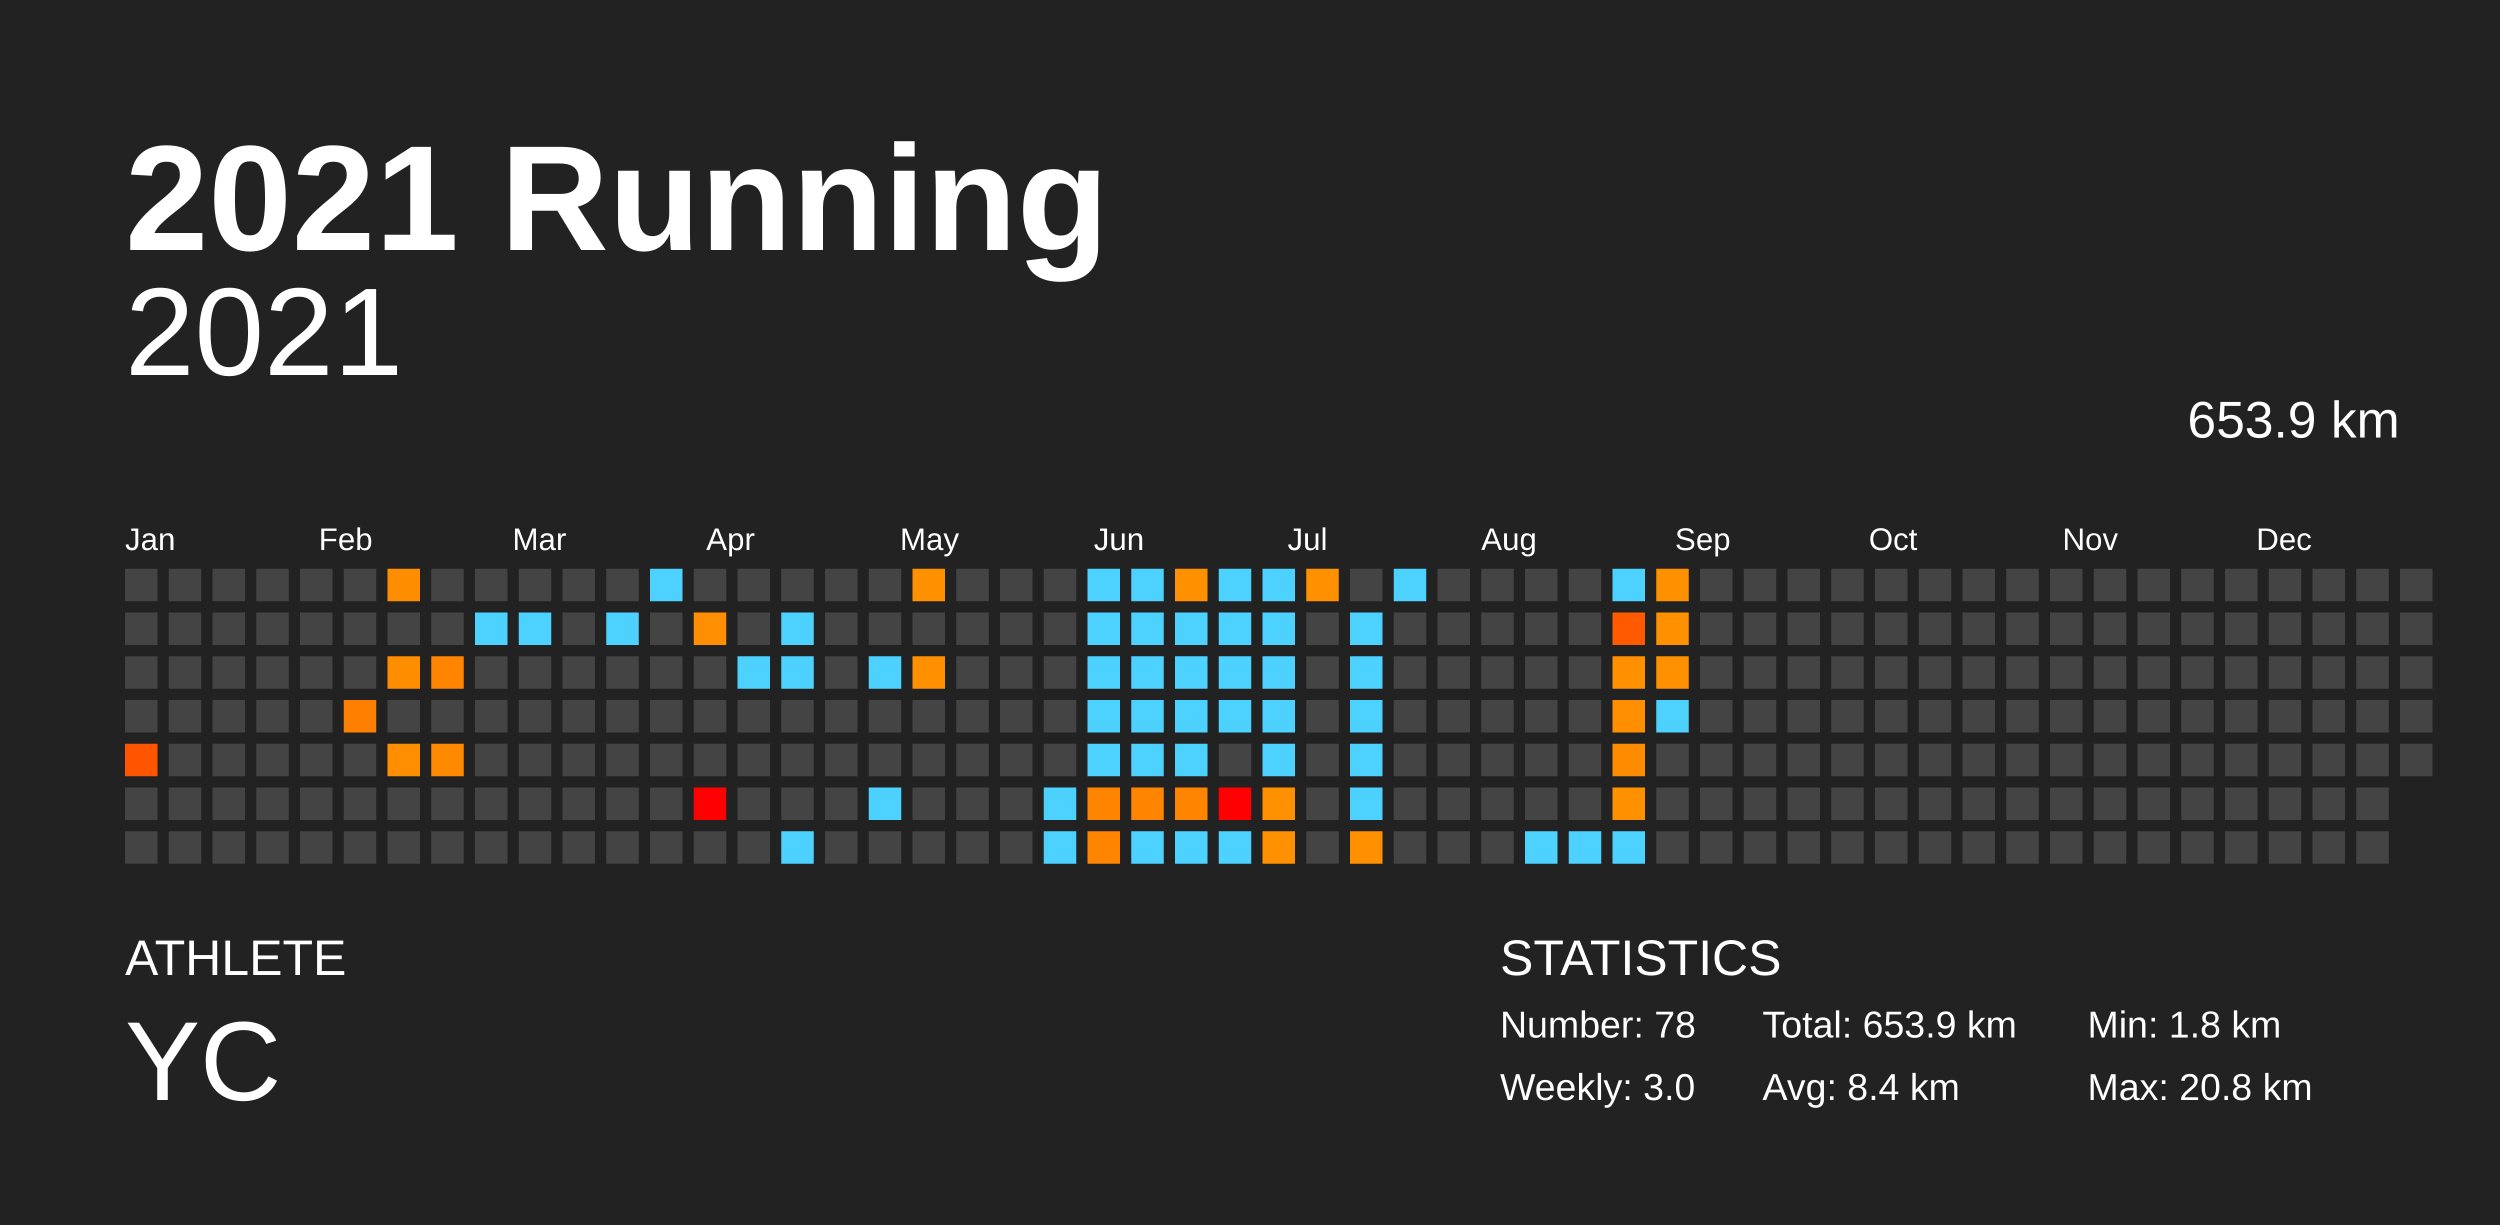
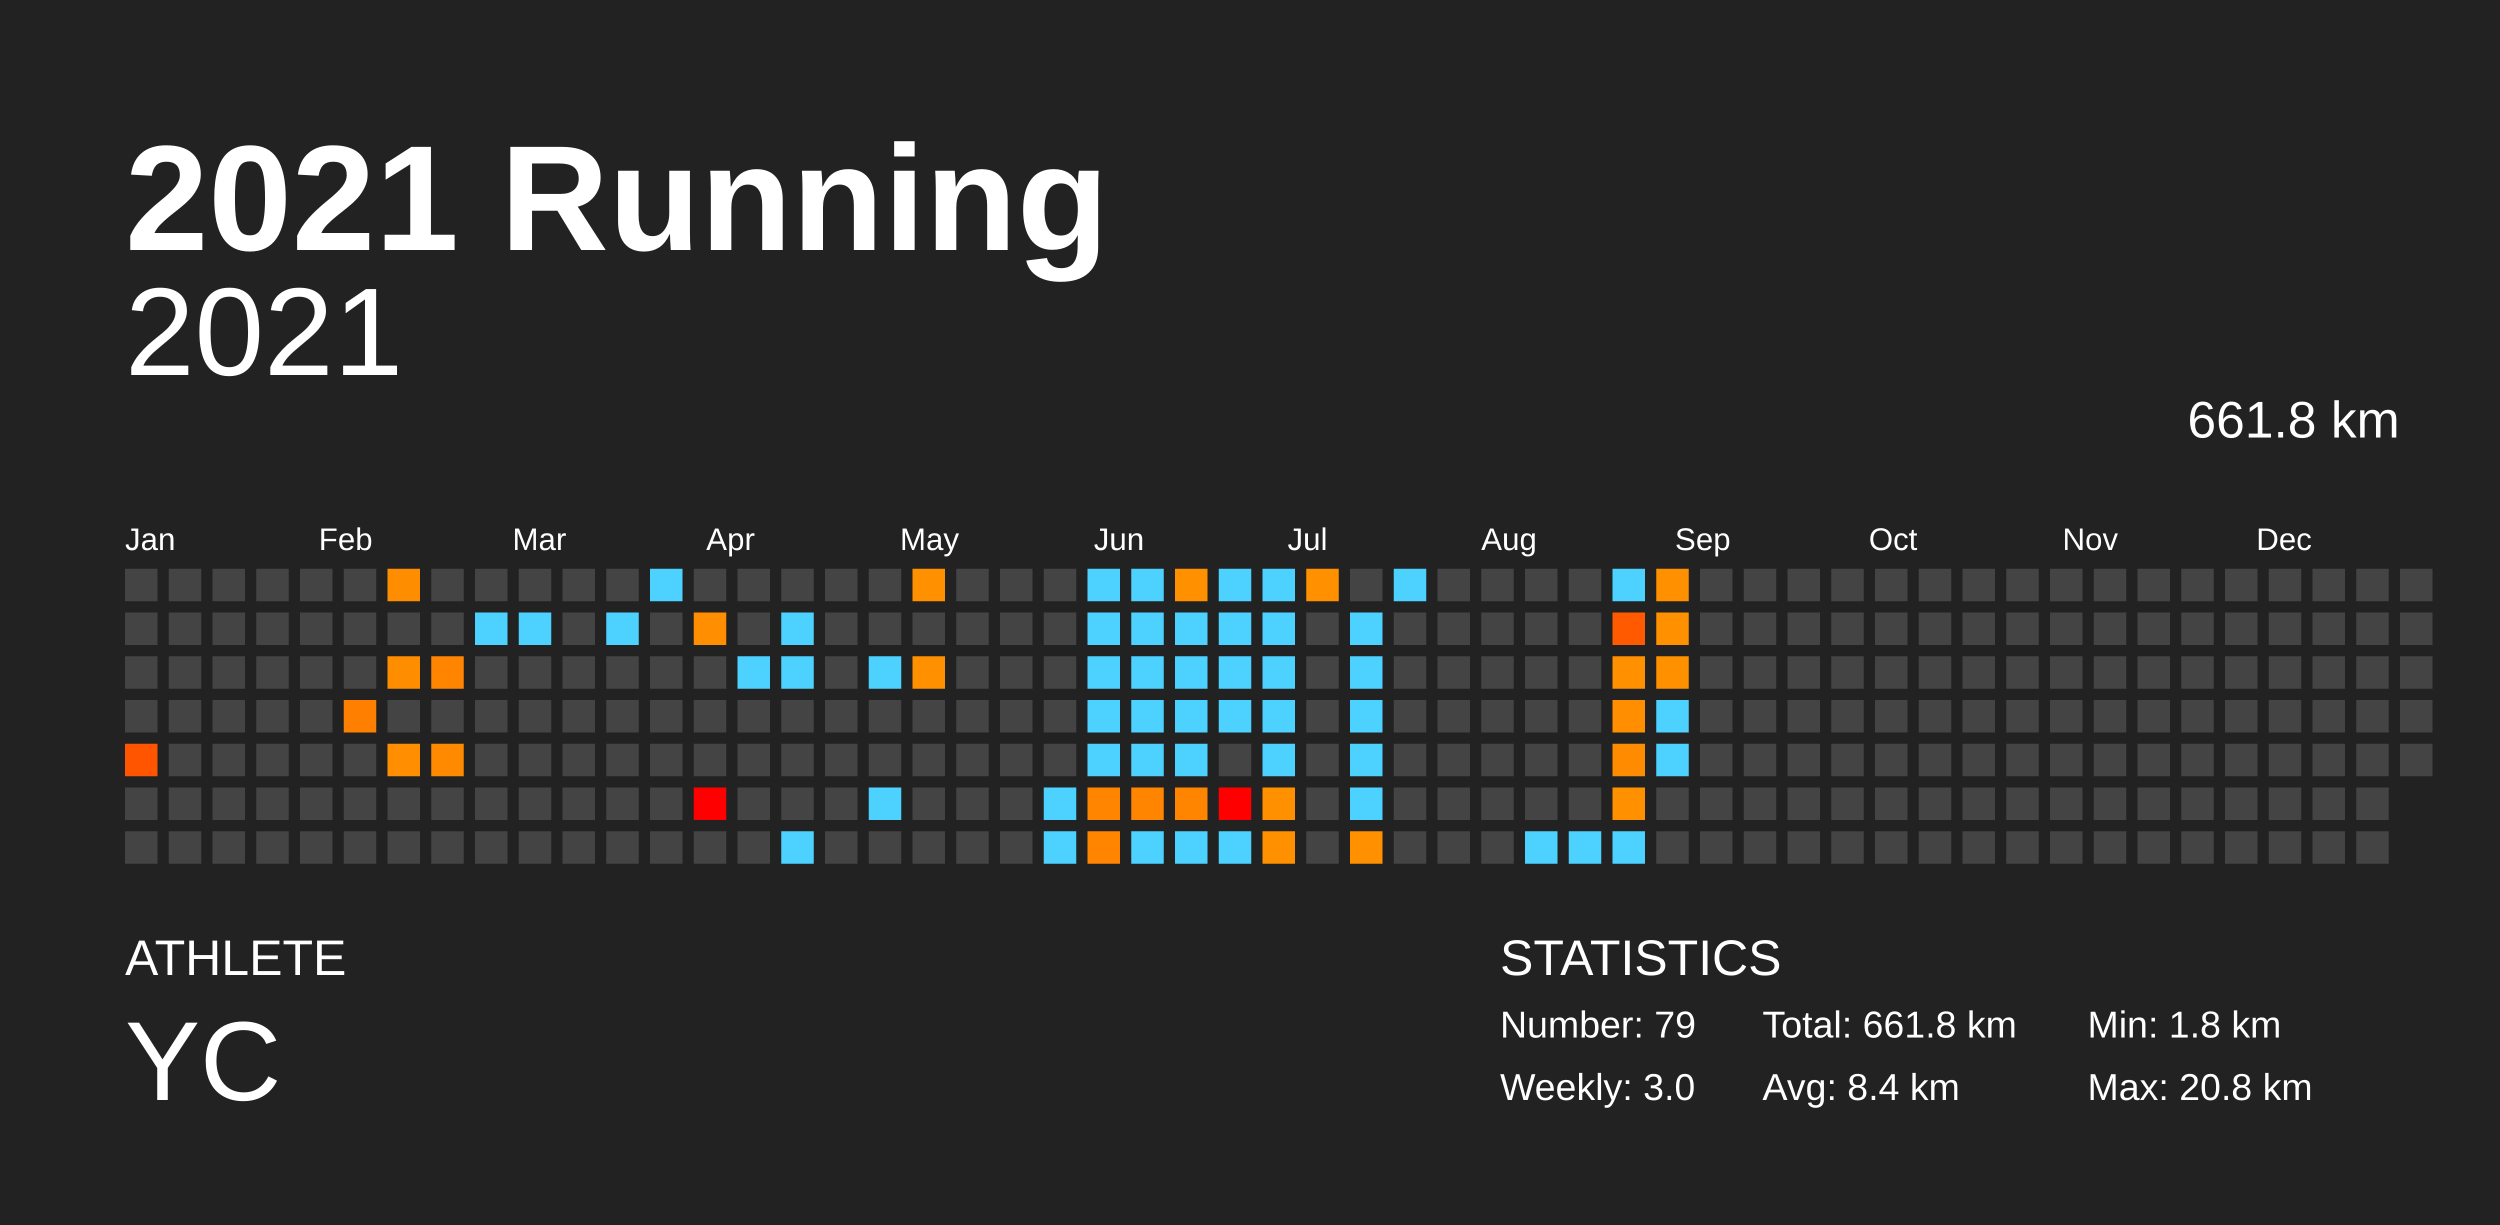
<svg xmlns="http://www.w3.org/2000/svg" baseProfile="full" height="98mm" version="1.1" viewBox="0,0,200,98" width="200mm">
  <defs />
  <rect fill="#222222" height="98" width="200" x="0" y="0" />
  <text fill="#FFFFFF" style="font-size:12px; font-family:Arial; font-weight:bold;" x="10" y="20">2021 Running</text>
  <text fill="#FFFFFF" style="font-size:4px; font-family:Arial" x="10" y="78">ATHLETE</text>
  <text fill="#FFFFFF" style="font-size:9px; font-family:Arial" x="10" y="88">YC</text>
  <text fill="#FFFFFF" style="font-size:4px; font-family:Arial" x="120" y="78">STATISTICS</text>
-   <text fill="#FFFFFF" style="font-size:3px; font-family:Arial" x="120" y="83">Number: 78</text>
+   <text fill="#FFFFFF" style="font-size:3px; font-family:Arial" x="120" y="83">Number: 79</text>
  <text fill="#FFFFFF" style="font-size:3px; font-family:Arial" x="120" y="88">Weekly: 3.0</text>
-   <text fill="#FFFFFF" style="font-size:3px; font-family:Arial" x="141" y="83">Total: 653.9 km</text>
+   <text fill="#FFFFFF" style="font-size:3px; font-family:Arial" x="141" y="83">Total: 661.8 km</text>
  <text fill="#FFFFFF" style="font-size:3px; font-family:Arial" x="141" y="88">Avg: 8.4 km</text>
  <text fill="#FFFFFF" style="font-size:3px; font-family:Arial" x="167" y="83">Min: 1.8 km</text>
  <text fill="#FFFFFF" style="font-size:3px; font-family:Arial" x="167" y="88">Max: 20.8 km</text>
  <text alignment-baseline="hanging" fill="#FFFFFF" style="font-size:10.0px; font-family:Arial;" x="10" y="30">2021</text>
-   <text alignment-baseline="hanging" fill="#FFFFFF" style="font-size:4.125px; font-family:Arial;" x="175" y="35">653.9 km</text>
+   <text alignment-baseline="hanging" fill="#FFFFFF" style="font-size:4.125px; font-family:Arial;" x="175" y="35">661.8 km</text>
  <text fill="#FFFFFF" style="font-size:2.5px; font-family:Arial" x="10.0" y="44">Jan</text>
  <text fill="#FFFFFF" style="font-size:2.5px; font-family:Arial" x="25.5" y="44">Feb</text>
  <text fill="#FFFFFF" style="font-size:2.5px; font-family:Arial" x="41.0" y="44">Mar</text>
  <text fill="#FFFFFF" style="font-size:2.5px; font-family:Arial" x="56.5" y="44">Apr</text>
  <text fill="#FFFFFF" style="font-size:2.5px; font-family:Arial" x="72.0" y="44">May</text>
  <text fill="#FFFFFF" style="font-size:2.5px; font-family:Arial" x="87.5" y="44">Jun</text>
  <text fill="#FFFFFF" style="font-size:2.5px; font-family:Arial" x="103.0" y="44">Jul</text>
  <text fill="#FFFFFF" style="font-size:2.5px; font-family:Arial" x="118.5" y="44">Aug</text>
  <text fill="#FFFFFF" style="font-size:2.5px; font-family:Arial" x="134.0" y="44">Sep</text>
  <text fill="#FFFFFF" style="font-size:2.5px; font-family:Arial" x="149.5" y="44">Oct</text>
  <text fill="#FFFFFF" style="font-size:2.5px; font-family:Arial" x="165.0" y="44">Nov</text>
  <text fill="#FFFFFF" style="font-size:2.5px; font-family:Arial" x="180.5" y="44">Dec</text>
  <rect fill="#444444" height="2.6" width="2.6" x="10.0" y="45.5" />
  <rect fill="#444444" height="2.6" width="2.6" x="10.0" y="49.0" />
  <rect fill="#444444" height="2.6" width="2.6" x="10.0" y="52.5" />
  <rect fill="#444444" height="2.6" width="2.6" x="10.0" y="56.0" />
  <rect fill="#ff5400" height="2.6" width="2.6" x="10.0" y="59.5" />
  <rect fill="#444444" height="2.6" width="2.6" x="10.0" y="63.0" />
  <rect fill="#444444" height="2.6" width="2.6" x="10.0" y="66.5" />
  <rect fill="#444444" height="2.6" width="2.6" x="13.5" y="45.5" />
  <rect fill="#444444" height="2.6" width="2.6" x="13.5" y="49.0" />
  <rect fill="#444444" height="2.6" width="2.6" x="13.5" y="52.5" />
  <rect fill="#444444" height="2.6" width="2.6" x="13.5" y="56.0" />
  <rect fill="#444444" height="2.6" width="2.6" x="13.5" y="59.5" />
  <rect fill="#444444" height="2.6" width="2.6" x="13.5" y="63.0" />
  <rect fill="#444444" height="2.6" width="2.6" x="13.5" y="66.5" />
  <rect fill="#444444" height="2.6" width="2.6" x="17.0" y="45.5" />
  <rect fill="#444444" height="2.6" width="2.6" x="17.0" y="49.0" />
  <rect fill="#444444" height="2.6" width="2.6" x="17.0" y="52.5" />
  <rect fill="#444444" height="2.6" width="2.6" x="17.0" y="56.0" />
  <rect fill="#444444" height="2.6" width="2.6" x="17.0" y="59.5" />
  <rect fill="#444444" height="2.6" width="2.6" x="17.0" y="63.0" />
  <rect fill="#444444" height="2.6" width="2.6" x="17.0" y="66.5" />
  <rect fill="#444444" height="2.6" width="2.6" x="20.5" y="45.5" />
  <rect fill="#444444" height="2.6" width="2.6" x="20.5" y="49.0" />
  <rect fill="#444444" height="2.6" width="2.6" x="20.5" y="52.5" />
  <rect fill="#444444" height="2.6" width="2.6" x="20.5" y="56.0" />
  <rect fill="#444444" height="2.6" width="2.6" x="20.5" y="59.5" />
  <rect fill="#444444" height="2.6" width="2.6" x="20.5" y="63.0" />
  <rect fill="#444444" height="2.6" width="2.6" x="20.5" y="66.5" />
  <rect fill="#444444" height="2.6" width="2.6" x="24.0" y="45.5" />
  <rect fill="#444444" height="2.6" width="2.6" x="24.0" y="49.0" />
  <rect fill="#444444" height="2.6" width="2.6" x="24.0" y="52.5" />
  <rect fill="#444444" height="2.6" width="2.6" x="24.0" y="56.0" />
  <rect fill="#444444" height="2.6" width="2.6" x="24.0" y="59.5" />
  <rect fill="#444444" height="2.6" width="2.6" x="24.0" y="63.0" />
  <rect fill="#444444" height="2.6" width="2.6" x="24.0" y="66.5" />
  <rect fill="#444444" height="2.6" width="2.6" x="27.5" y="45.5" />
  <rect fill="#444444" height="2.6" width="2.6" x="27.5" y="49.0" />
  <rect fill="#444444" height="2.6" width="2.6" x="27.5" y="52.5" />
  <rect fill="#ff7f00" height="2.6" width="2.6" x="27.5" y="56.0" />
  <rect fill="#444444" height="2.6" width="2.6" x="27.5" y="59.5" />
  <rect fill="#444444" height="2.6" width="2.6" x="27.5" y="63.0" />
  <rect fill="#444444" height="2.6" width="2.6" x="27.5" y="66.5" />
  <rect fill="#ff8d00" height="2.6" width="2.6" x="31.0" y="45.5" />
  <rect fill="#444444" height="2.6" width="2.6" x="31.0" y="49.0" />
  <rect fill="#ff8d00" height="2.6" width="2.6" x="31.0" y="52.5" />
  <rect fill="#444444" height="2.6" width="2.6" x="31.0" y="56.0" />
  <rect fill="#ff8f00" height="2.6" width="2.6" x="31.0" y="59.5" />
  <rect fill="#444444" height="2.6" width="2.6" x="31.0" y="63.0" />
  <rect fill="#444444" height="2.6" width="2.6" x="31.0" y="66.5" />
  <rect fill="#444444" height="2.6" width="2.6" x="34.5" y="45.5" />
  <rect fill="#444444" height="2.6" width="2.6" x="34.5" y="49.0" />
  <rect fill="#ff8400" height="2.6" width="2.6" x="34.5" y="52.5" />
  <rect fill="#444444" height="2.6" width="2.6" x="34.5" y="56.0" />
  <rect fill="#ff8a00" height="2.6" width="2.6" x="34.5" y="59.5" />
  <rect fill="#444444" height="2.6" width="2.6" x="34.5" y="63.0" />
  <rect fill="#444444" height="2.6" width="2.6" x="34.5" y="66.5" />
  <rect fill="#444444" height="2.6" width="2.6" x="38.0" y="45.5" />
  <rect fill="#4dd2ff" height="2.6" width="2.6" x="38.0" y="49.0" />
  <rect fill="#444444" height="2.6" width="2.6" x="38.0" y="52.5" />
  <rect fill="#444444" height="2.6" width="2.6" x="38.0" y="56.0" />
  <rect fill="#444444" height="2.6" width="2.6" x="38.0" y="59.5" />
  <rect fill="#444444" height="2.6" width="2.6" x="38.0" y="63.0" />
  <rect fill="#444444" height="2.6" width="2.6" x="38.0" y="66.5" />
  <rect fill="#444444" height="2.6" width="2.6" x="41.5" y="45.5" />
  <rect fill="#4dd2ff" height="2.6" width="2.6" x="41.5" y="49.0" />
  <rect fill="#444444" height="2.6" width="2.6" x="41.5" y="52.5" />
  <rect fill="#444444" height="2.6" width="2.6" x="41.5" y="56.0" />
  <rect fill="#444444" height="2.6" width="2.6" x="41.5" y="59.5" />
  <rect fill="#444444" height="2.6" width="2.6" x="41.5" y="63.0" />
  <rect fill="#444444" height="2.6" width="2.6" x="41.5" y="66.5" />
  <rect fill="#444444" height="2.6" width="2.6" x="45.0" y="45.5" />
  <rect fill="#444444" height="2.6" width="2.6" x="45.0" y="49.0" />
  <rect fill="#444444" height="2.6" width="2.6" x="45.0" y="52.5" />
  <rect fill="#444444" height="2.6" width="2.6" x="45.0" y="56.0" />
  <rect fill="#444444" height="2.6" width="2.6" x="45.0" y="59.5" />
  <rect fill="#444444" height="2.6" width="2.6" x="45.0" y="63.0" />
  <rect fill="#444444" height="2.6" width="2.6" x="45.0" y="66.5" />
  <rect fill="#444444" height="2.6" width="2.6" x="48.5" y="45.5" />
  <rect fill="#4dd2ff" height="2.6" width="2.6" x="48.5" y="49.0" />
  <rect fill="#444444" height="2.6" width="2.6" x="48.5" y="52.5" />
  <rect fill="#444444" height="2.6" width="2.6" x="48.5" y="56.0" />
  <rect fill="#444444" height="2.6" width="2.6" x="48.5" y="59.5" />
  <rect fill="#444444" height="2.6" width="2.6" x="48.5" y="63.0" />
  <rect fill="#444444" height="2.6" width="2.6" x="48.5" y="66.5" />
  <rect fill="#4dd2ff" height="2.6" width="2.6" x="52.0" y="45.5" />
  <rect fill="#444444" height="2.6" width="2.6" x="52.0" y="49.0" />
  <rect fill="#444444" height="2.6" width="2.6" x="52.0" y="52.5" />
  <rect fill="#444444" height="2.6" width="2.6" x="52.0" y="56.0" />
  <rect fill="#444444" height="2.6" width="2.6" x="52.0" y="59.5" />
  <rect fill="#444444" height="2.6" width="2.6" x="52.0" y="63.0" />
  <rect fill="#444444" height="2.6" width="2.6" x="52.0" y="66.5" />
  <rect fill="#444444" height="2.6" width="2.6" x="55.5" y="45.5" />
  <rect fill="#ff8f00" height="2.6" width="2.6" x="55.5" y="49.0" />
  <rect fill="#444444" height="2.6" width="2.6" x="55.5" y="52.5" />
  <rect fill="#444444" height="2.6" width="2.6" x="55.5" y="56.0" />
  <rect fill="#444444" height="2.6" width="2.6" x="55.5" y="59.5" />
  <rect fill="red" height="2.6" width="2.6" x="55.5" y="63.0" />
  <rect fill="#444444" height="2.6" width="2.6" x="55.5" y="66.5" />
  <rect fill="#444444" height="2.6" width="2.6" x="59.0" y="45.5" />
  <rect fill="#444444" height="2.6" width="2.6" x="59.0" y="49.0" />
  <rect fill="#4dd2ff" height="2.6" width="2.6" x="59.0" y="52.5" />
  <rect fill="#444444" height="2.6" width="2.6" x="59.0" y="56.0" />
  <rect fill="#444444" height="2.6" width="2.6" x="59.0" y="59.5" />
  <rect fill="#444444" height="2.6" width="2.6" x="59.0" y="63.0" />
  <rect fill="#444444" height="2.6" width="2.6" x="59.0" y="66.5" />
  <rect fill="#444444" height="2.6" width="2.6" x="62.5" y="45.5" />
  <rect fill="#4dd2ff" height="2.6" width="2.6" x="62.5" y="49.0" />
  <rect fill="#4dd2ff" height="2.6" width="2.6" x="62.5" y="52.5" />
  <rect fill="#444444" height="2.6" width="2.6" x="62.5" y="56.0" />
  <rect fill="#444444" height="2.6" width="2.6" x="62.5" y="59.5" />
  <rect fill="#444444" height="2.6" width="2.6" x="62.5" y="63.0" />
  <rect fill="#4dd2ff" height="2.6" width="2.6" x="62.5" y="66.5" />
  <rect fill="#444444" height="2.6" width="2.6" x="66.0" y="45.5" />
  <rect fill="#444444" height="2.6" width="2.6" x="66.0" y="49.0" />
  <rect fill="#444444" height="2.6" width="2.6" x="66.0" y="52.5" />
  <rect fill="#444444" height="2.6" width="2.6" x="66.0" y="56.0" />
  <rect fill="#444444" height="2.6" width="2.6" x="66.0" y="59.5" />
  <rect fill="#444444" height="2.6" width="2.6" x="66.0" y="63.0" />
  <rect fill="#444444" height="2.6" width="2.6" x="66.0" y="66.5" />
  <rect fill="#444444" height="2.6" width="2.6" x="69.5" y="45.5" />
  <rect fill="#444444" height="2.6" width="2.6" x="69.5" y="49.0" />
  <rect fill="#4dd2ff" height="2.6" width="2.6" x="69.5" y="52.5" />
  <rect fill="#444444" height="2.6" width="2.6" x="69.5" y="56.0" />
  <rect fill="#444444" height="2.6" width="2.6" x="69.5" y="59.5" />
  <rect fill="#4dd2ff" height="2.6" width="2.6" x="69.5" y="63.0" />
  <rect fill="#444444" height="2.6" width="2.6" x="69.5" y="66.5" />
  <rect fill="#ff9000" height="2.6" width="2.6" x="73.0" y="45.5" />
  <rect fill="#444444" height="2.6" width="2.6" x="73.0" y="49.0" />
  <rect fill="#ff9000" height="2.6" width="2.6" x="73.0" y="52.5" />
  <rect fill="#444444" height="2.6" width="2.6" x="73.0" y="56.0" />
  <rect fill="#444444" height="2.6" width="2.6" x="73.0" y="59.5" />
  <rect fill="#444444" height="2.6" width="2.6" x="73.0" y="63.0" />
  <rect fill="#444444" height="2.6" width="2.6" x="73.0" y="66.5" />
  <rect fill="#444444" height="2.6" width="2.6" x="76.5" y="45.5" />
  <rect fill="#444444" height="2.6" width="2.6" x="76.5" y="49.0" />
  <rect fill="#444444" height="2.6" width="2.6" x="76.5" y="52.5" />
  <rect fill="#444444" height="2.6" width="2.6" x="76.5" y="56.0" />
  <rect fill="#444444" height="2.6" width="2.6" x="76.5" y="59.5" />
  <rect fill="#444444" height="2.6" width="2.6" x="76.5" y="63.0" />
  <rect fill="#444444" height="2.6" width="2.6" x="76.5" y="66.5" />
  <rect fill="#444444" height="2.6" width="2.6" x="80.0" y="45.5" />
  <rect fill="#444444" height="2.6" width="2.6" x="80.0" y="49.0" />
  <rect fill="#444444" height="2.6" width="2.6" x="80.0" y="52.5" />
  <rect fill="#444444" height="2.6" width="2.6" x="80.0" y="56.0" />
  <rect fill="#444444" height="2.6" width="2.6" x="80.0" y="59.5" />
  <rect fill="#444444" height="2.6" width="2.6" x="80.0" y="63.0" />
  <rect fill="#444444" height="2.6" width="2.6" x="80.0" y="66.5" />
  <rect fill="#444444" height="2.6" width="2.6" x="83.5" y="45.5" />
  <rect fill="#444444" height="2.6" width="2.6" x="83.5" y="49.0" />
  <rect fill="#444444" height="2.6" width="2.6" x="83.5" y="52.5" />
  <rect fill="#444444" height="2.6" width="2.6" x="83.5" y="56.0" />
  <rect fill="#444444" height="2.6" width="2.6" x="83.5" y="59.5" />
  <rect fill="#4dd2ff" height="2.6" width="2.6" x="83.5" y="63.0" />
  <rect fill="#4dd2ff" height="2.6" width="2.6" x="83.5" y="66.5" />
  <rect fill="#4dd2ff" height="2.6" width="2.6" x="87.0" y="45.5" />
  <rect fill="#4dd2ff" height="2.6" width="2.6" x="87.0" y="49.0" />
  <rect fill="#4dd2ff" height="2.6" width="2.6" x="87.0" y="52.5" />
  <rect fill="#4dd2ff" height="2.6" width="2.6" x="87.0" y="56.0" />
  <rect fill="#4dd2ff" height="2.6" width="2.6" x="87.0" y="59.5" />
  <rect fill="#ff8400" height="2.6" width="2.6" x="87.0" y="63.0" />
  <rect fill="#ff8400" height="2.6" width="2.6" x="87.0" y="66.5" />
  <rect fill="#4dd2ff" height="2.6" width="2.6" x="90.5" y="45.5" />
  <rect fill="#4dd2ff" height="2.6" width="2.6" x="90.5" y="49.0" />
  <rect fill="#4dd2ff" height="2.6" width="2.6" x="90.5" y="52.5" />
  <rect fill="#4dd2ff" height="2.6" width="2.6" x="90.5" y="56.0" />
  <rect fill="#4dd2ff" height="2.6" width="2.6" x="90.5" y="59.5" />
  <rect fill="#ff8400" height="2.6" width="2.6" x="90.5" y="63.0" />
  <rect fill="#4dd2ff" height="2.6" width="2.6" x="90.5" y="66.5" />
  <rect fill="#ff9000" height="2.6" width="2.6" x="94.0" y="45.5" />
  <rect fill="#4dd2ff" height="2.6" width="2.6" x="94.0" y="49.0" />
  <rect fill="#4dd2ff" height="2.6" width="2.6" x="94.0" y="52.5" />
  <rect fill="#4dd2ff" height="2.6" width="2.6" x="94.0" y="56.0" />
  <rect fill="#4dd2ff" height="2.6" width="2.6" x="94.0" y="59.5" />
  <rect fill="#ff8400" height="2.6" width="2.6" x="94.0" y="63.0" />
  <rect fill="#4dd2ff" height="2.6" width="2.6" x="94.0" y="66.5" />
  <rect fill="#4dd2ff" height="2.6" width="2.6" x="97.5" y="45.5" />
  <rect fill="#4dd2ff" height="2.6" width="2.6" x="97.5" y="49.0" />
  <rect fill="#4dd2ff" height="2.6" width="2.6" x="97.5" y="52.5" />
  <rect fill="#4dd2ff" height="2.6" width="2.6" x="97.5" y="56.0" />
  <rect fill="#444444" height="2.6" width="2.6" x="97.5" y="59.5" />
  <rect fill="red" height="2.6" width="2.6" x="97.5" y="63.0" />
  <rect fill="#4dd2ff" height="2.6" width="2.6" x="97.5" y="66.5" />
  <rect fill="#4dd2ff" height="2.6" width="2.6" x="101.0" y="45.5" />
  <rect fill="#4dd2ff" height="2.6" width="2.6" x="101.0" y="49.0" />
  <rect fill="#4dd2ff" height="2.6" width="2.6" x="101.0" y="52.5" />
  <rect fill="#4dd2ff" height="2.6" width="2.6" x="101.0" y="56.0" />
  <rect fill="#4dd2ff" height="2.6" width="2.6" x="101.0" y="59.5" />
  <rect fill="#ff9000" height="2.6" width="2.6" x="101.0" y="63.0" />
  <rect fill="#ff9100" height="2.6" width="2.6" x="101.0" y="66.5" />
  <rect fill="#ff9000" height="2.6" width="2.6" x="104.5" y="45.5" />
  <rect fill="#444444" height="2.6" width="2.6" x="104.5" y="49.0" />
  <rect fill="#444444" height="2.6" width="2.6" x="104.5" y="52.5" />
  <rect fill="#444444" height="2.6" width="2.6" x="104.5" y="56.0" />
  <rect fill="#444444" height="2.6" width="2.6" x="104.5" y="59.5" />
  <rect fill="#444444" height="2.6" width="2.6" x="104.5" y="63.0" />
  <rect fill="#444444" height="2.6" width="2.6" x="104.5" y="66.5" />
  <rect fill="#444444" height="2.6" width="2.6" x="108.0" y="45.5" />
  <rect fill="#4dd2ff" height="2.6" width="2.6" x="108.0" y="49.0" />
  <rect fill="#4dd2ff" height="2.6" width="2.6" x="108.0" y="52.5" />
  <rect fill="#4dd2ff" height="2.6" width="2.6" x="108.0" y="56.0" />
  <rect fill="#4dd2ff" height="2.6" width="2.6" x="108.0" y="59.5" />
  <rect fill="#4dd2ff" height="2.6" width="2.6" x="108.0" y="63.0" />
  <rect fill="#ff9000" height="2.6" width="2.6" x="108.0" y="66.5" />
  <rect fill="#4dd2ff" height="2.6" width="2.6" x="111.5" y="45.5" />
  <rect fill="#444444" height="2.6" width="2.6" x="111.5" y="49.0" />
  <rect fill="#444444" height="2.6" width="2.6" x="111.5" y="52.5" />
  <rect fill="#444444" height="2.6" width="2.6" x="111.5" y="56.0" />
  <rect fill="#444444" height="2.6" width="2.6" x="111.5" y="59.5" />
  <rect fill="#444444" height="2.6" width="2.6" x="111.5" y="63.0" />
  <rect fill="#444444" height="2.6" width="2.6" x="111.5" y="66.5" />
  <rect fill="#444444" height="2.6" width="2.6" x="115.0" y="45.5" />
  <rect fill="#444444" height="2.6" width="2.6" x="115.0" y="49.0" />
  <rect fill="#444444" height="2.6" width="2.6" x="115.0" y="52.5" />
  <rect fill="#444444" height="2.6" width="2.6" x="115.0" y="56.0" />
  <rect fill="#444444" height="2.6" width="2.6" x="115.0" y="59.5" />
  <rect fill="#444444" height="2.6" width="2.6" x="115.0" y="63.0" />
  <rect fill="#444444" height="2.6" width="2.6" x="115.0" y="66.5" />
  <rect fill="#444444" height="2.6" width="2.6" x="118.5" y="45.5" />
  <rect fill="#444444" height="2.6" width="2.6" x="118.5" y="49.0" />
  <rect fill="#444444" height="2.6" width="2.6" x="118.5" y="52.5" />
  <rect fill="#444444" height="2.6" width="2.6" x="118.5" y="56.0" />
  <rect fill="#444444" height="2.6" width="2.6" x="118.5" y="59.5" />
  <rect fill="#444444" height="2.6" width="2.6" x="118.5" y="63.0" />
  <rect fill="#444444" height="2.6" width="2.6" x="118.5" y="66.5" />
  <rect fill="#444444" height="2.6" width="2.6" x="122.0" y="45.5" />
  <rect fill="#444444" height="2.6" width="2.6" x="122.0" y="49.0" />
  <rect fill="#444444" height="2.6" width="2.6" x="122.0" y="52.5" />
  <rect fill="#444444" height="2.6" width="2.6" x="122.0" y="56.0" />
  <rect fill="#444444" height="2.6" width="2.6" x="122.0" y="59.5" />
  <rect fill="#444444" height="2.6" width="2.6" x="122.0" y="63.0" />
  <rect fill="#4dd2ff" height="2.6" width="2.6" x="122.0" y="66.5" />
  <rect fill="#444444" height="2.6" width="2.6" x="125.5" y="45.5" />
  <rect fill="#444444" height="2.6" width="2.6" x="125.5" y="49.0" />
  <rect fill="#444444" height="2.6" width="2.6" x="125.5" y="52.5" />
  <rect fill="#444444" height="2.6" width="2.6" x="125.5" y="56.0" />
  <rect fill="#444444" height="2.6" width="2.6" x="125.5" y="59.5" />
  <rect fill="#444444" height="2.6" width="2.6" x="125.5" y="63.0" />
  <rect fill="#4dd2ff" height="2.6" width="2.6" x="125.5" y="66.5" />
  <rect fill="#4dd2ff" height="2.6" width="2.6" x="129.0" y="45.5" />
  <rect fill="#ff5a00" height="2.6" width="2.6" x="129.0" y="49.0" />
  <rect fill="#ff9000" height="2.6" width="2.6" x="129.0" y="52.5" />
  <rect fill="#ff8e00" height="2.6" width="2.6" x="129.0" y="56.0" />
  <rect fill="#ff8b00" height="2.6" width="2.6" x="129.0" y="59.5" />
  <rect fill="#ff9000" height="2.6" width="2.6" x="129.0" y="63.0" />
  <rect fill="#4dd2ff" height="2.6" width="2.6" x="129.0" y="66.5" />
  <rect fill="#ff9000" height="2.6" width="2.6" x="132.5" y="45.5" />
  <rect fill="#ff9000" height="2.6" width="2.6" x="132.5" y="49.0" />
  <rect fill="#ff9100" height="2.6" width="2.6" x="132.5" y="52.5" />
  <rect fill="#4dd2ff" height="2.6" width="2.6" x="132.5" y="56.0" />
-   <rect fill="#444444" height="2.6" width="2.6" x="132.5" y="59.5" />
+   <rect fill="#4dd2ff" height="2.6" width="2.6" x="132.5" y="59.5" />
  <rect fill="#444444" height="2.6" width="2.6" x="132.5" y="63.0" />
  <rect fill="#444444" height="2.6" width="2.6" x="132.5" y="66.5" />
  <rect fill="#444444" height="2.6" width="2.6" x="136.0" y="45.5" />
  <rect fill="#444444" height="2.6" width="2.6" x="136.0" y="49.0" />
  <rect fill="#444444" height="2.6" width="2.6" x="136.0" y="52.5" />
  <rect fill="#444444" height="2.6" width="2.6" x="136.0" y="56.0" />
  <rect fill="#444444" height="2.6" width="2.6" x="136.0" y="59.5" />
  <rect fill="#444444" height="2.6" width="2.6" x="136.0" y="63.0" />
  <rect fill="#444444" height="2.6" width="2.6" x="136.0" y="66.5" />
  <rect fill="#444444" height="2.6" width="2.6" x="139.5" y="45.5" />
  <rect fill="#444444" height="2.6" width="2.6" x="139.5" y="49.0" />
  <rect fill="#444444" height="2.6" width="2.6" x="139.5" y="52.5" />
  <rect fill="#444444" height="2.6" width="2.6" x="139.5" y="56.0" />
  <rect fill="#444444" height="2.6" width="2.6" x="139.5" y="59.5" />
  <rect fill="#444444" height="2.6" width="2.6" x="139.5" y="63.0" />
  <rect fill="#444444" height="2.6" width="2.6" x="139.5" y="66.5" />
  <rect fill="#444444" height="2.6" width="2.6" x="143.0" y="45.5" />
  <rect fill="#444444" height="2.6" width="2.6" x="143.0" y="49.0" />
  <rect fill="#444444" height="2.6" width="2.6" x="143.0" y="52.5" />
  <rect fill="#444444" height="2.6" width="2.6" x="143.0" y="56.0" />
  <rect fill="#444444" height="2.6" width="2.6" x="143.0" y="59.5" />
  <rect fill="#444444" height="2.6" width="2.6" x="143.0" y="63.0" />
  <rect fill="#444444" height="2.6" width="2.6" x="143.0" y="66.5" />
  <rect fill="#444444" height="2.6" width="2.6" x="146.5" y="45.5" />
  <rect fill="#444444" height="2.6" width="2.6" x="146.5" y="49.0" />
  <rect fill="#444444" height="2.6" width="2.6" x="146.5" y="52.5" />
  <rect fill="#444444" height="2.6" width="2.6" x="146.5" y="56.0" />
  <rect fill="#444444" height="2.6" width="2.6" x="146.5" y="59.5" />
  <rect fill="#444444" height="2.6" width="2.6" x="146.5" y="63.0" />
  <rect fill="#444444" height="2.6" width="2.6" x="146.5" y="66.5" />
  <rect fill="#444444" height="2.6" width="2.6" x="150.0" y="45.5" />
  <rect fill="#444444" height="2.6" width="2.6" x="150.0" y="49.0" />
  <rect fill="#444444" height="2.6" width="2.6" x="150.0" y="52.5" />
  <rect fill="#444444" height="2.6" width="2.6" x="150.0" y="56.0" />
  <rect fill="#444444" height="2.6" width="2.6" x="150.0" y="59.5" />
  <rect fill="#444444" height="2.6" width="2.6" x="150.0" y="63.0" />
  <rect fill="#444444" height="2.6" width="2.6" x="150.0" y="66.5" />
  <rect fill="#444444" height="2.6" width="2.6" x="153.5" y="45.5" />
  <rect fill="#444444" height="2.6" width="2.6" x="153.5" y="49.0" />
  <rect fill="#444444" height="2.6" width="2.6" x="153.5" y="52.5" />
  <rect fill="#444444" height="2.6" width="2.6" x="153.5" y="56.0" />
  <rect fill="#444444" height="2.6" width="2.6" x="153.5" y="59.5" />
  <rect fill="#444444" height="2.6" width="2.6" x="153.5" y="63.0" />
  <rect fill="#444444" height="2.6" width="2.6" x="153.5" y="66.5" />
  <rect fill="#444444" height="2.6" width="2.6" x="157.0" y="45.5" />
  <rect fill="#444444" height="2.6" width="2.6" x="157.0" y="49.0" />
  <rect fill="#444444" height="2.6" width="2.6" x="157.0" y="52.5" />
  <rect fill="#444444" height="2.6" width="2.6" x="157.0" y="56.0" />
  <rect fill="#444444" height="2.6" width="2.6" x="157.0" y="59.5" />
  <rect fill="#444444" height="2.6" width="2.6" x="157.0" y="63.0" />
  <rect fill="#444444" height="2.6" width="2.6" x="157.0" y="66.5" />
  <rect fill="#444444" height="2.6" width="2.6" x="160.5" y="45.5" />
  <rect fill="#444444" height="2.6" width="2.6" x="160.5" y="49.0" />
  <rect fill="#444444" height="2.6" width="2.6" x="160.5" y="52.5" />
  <rect fill="#444444" height="2.6" width="2.6" x="160.5" y="56.0" />
  <rect fill="#444444" height="2.6" width="2.6" x="160.5" y="59.5" />
  <rect fill="#444444" height="2.6" width="2.6" x="160.5" y="63.0" />
  <rect fill="#444444" height="2.6" width="2.6" x="160.5" y="66.5" />
  <rect fill="#444444" height="2.6" width="2.6" x="164.0" y="45.5" />
  <rect fill="#444444" height="2.6" width="2.6" x="164.0" y="49.0" />
  <rect fill="#444444" height="2.6" width="2.6" x="164.0" y="52.5" />
  <rect fill="#444444" height="2.6" width="2.6" x="164.0" y="56.0" />
  <rect fill="#444444" height="2.6" width="2.6" x="164.0" y="59.5" />
  <rect fill="#444444" height="2.6" width="2.6" x="164.0" y="63.0" />
  <rect fill="#444444" height="2.6" width="2.6" x="164.0" y="66.5" />
  <rect fill="#444444" height="2.6" width="2.6" x="167.5" y="45.5" />
  <rect fill="#444444" height="2.6" width="2.6" x="167.5" y="49.0" />
  <rect fill="#444444" height="2.6" width="2.6" x="167.5" y="52.5" />
  <rect fill="#444444" height="2.6" width="2.6" x="167.5" y="56.0" />
  <rect fill="#444444" height="2.6" width="2.6" x="167.5" y="59.5" />
  <rect fill="#444444" height="2.6" width="2.6" x="167.5" y="63.0" />
  <rect fill="#444444" height="2.6" width="2.6" x="167.5" y="66.5" />
  <rect fill="#444444" height="2.6" width="2.6" x="171.0" y="45.5" />
  <rect fill="#444444" height="2.6" width="2.6" x="171.0" y="49.0" />
  <rect fill="#444444" height="2.6" width="2.6" x="171.0" y="52.5" />
  <rect fill="#444444" height="2.6" width="2.6" x="171.0" y="56.0" />
  <rect fill="#444444" height="2.6" width="2.6" x="171.0" y="59.5" />
  <rect fill="#444444" height="2.6" width="2.6" x="171.0" y="63.0" />
  <rect fill="#444444" height="2.6" width="2.6" x="171.0" y="66.5" />
  <rect fill="#444444" height="2.6" width="2.6" x="174.5" y="45.5" />
  <rect fill="#444444" height="2.6" width="2.6" x="174.5" y="49.0" />
  <rect fill="#444444" height="2.6" width="2.6" x="174.5" y="52.5" />
  <rect fill="#444444" height="2.6" width="2.6" x="174.5" y="56.0" />
  <rect fill="#444444" height="2.6" width="2.6" x="174.5" y="59.5" />
  <rect fill="#444444" height="2.6" width="2.6" x="174.5" y="63.0" />
  <rect fill="#444444" height="2.6" width="2.6" x="174.5" y="66.5" />
  <rect fill="#444444" height="2.6" width="2.6" x="178.0" y="45.5" />
  <rect fill="#444444" height="2.6" width="2.6" x="178.0" y="49.0" />
  <rect fill="#444444" height="2.6" width="2.6" x="178.0" y="52.5" />
  <rect fill="#444444" height="2.6" width="2.6" x="178.0" y="56.0" />
  <rect fill="#444444" height="2.6" width="2.6" x="178.0" y="59.5" />
  <rect fill="#444444" height="2.6" width="2.6" x="178.0" y="63.0" />
  <rect fill="#444444" height="2.6" width="2.6" x="178.0" y="66.5" />
  <rect fill="#444444" height="2.6" width="2.6" x="181.5" y="45.5" />
  <rect fill="#444444" height="2.6" width="2.6" x="181.5" y="49.0" />
  <rect fill="#444444" height="2.6" width="2.6" x="181.5" y="52.5" />
  <rect fill="#444444" height="2.6" width="2.6" x="181.5" y="56.0" />
  <rect fill="#444444" height="2.6" width="2.6" x="181.5" y="59.5" />
  <rect fill="#444444" height="2.6" width="2.6" x="181.5" y="63.0" />
  <rect fill="#444444" height="2.6" width="2.6" x="181.5" y="66.5" />
  <rect fill="#444444" height="2.6" width="2.6" x="185.0" y="45.5" />
  <rect fill="#444444" height="2.6" width="2.6" x="185.0" y="49.0" />
  <rect fill="#444444" height="2.6" width="2.6" x="185.0" y="52.5" />
  <rect fill="#444444" height="2.6" width="2.6" x="185.0" y="56.0" />
  <rect fill="#444444" height="2.6" width="2.6" x="185.0" y="59.5" />
  <rect fill="#444444" height="2.6" width="2.6" x="185.0" y="63.0" />
  <rect fill="#444444" height="2.6" width="2.6" x="185.0" y="66.5" />
  <rect fill="#444444" height="2.6" width="2.6" x="188.5" y="45.5" />
  <rect fill="#444444" height="2.6" width="2.6" x="188.5" y="49.0" />
  <rect fill="#444444" height="2.6" width="2.6" x="188.5" y="52.5" />
  <rect fill="#444444" height="2.6" width="2.6" x="188.5" y="56.0" />
  <rect fill="#444444" height="2.6" width="2.6" x="188.5" y="59.5" />
  <rect fill="#444444" height="2.6" width="2.6" x="188.5" y="63.0" />
  <rect fill="#444444" height="2.6" width="2.6" x="188.5" y="66.5" />
  <rect fill="#444444" height="2.6" width="2.6" x="192.0" y="45.5" />
  <rect fill="#444444" height="2.6" width="2.6" x="192.0" y="49.0" />
  <rect fill="#444444" height="2.6" width="2.6" x="192.0" y="52.5" />
  <rect fill="#444444" height="2.6" width="2.6" x="192.0" y="56.0" />
  <rect fill="#444444" height="2.6" width="2.6" x="192.0" y="59.5" />
</svg>
